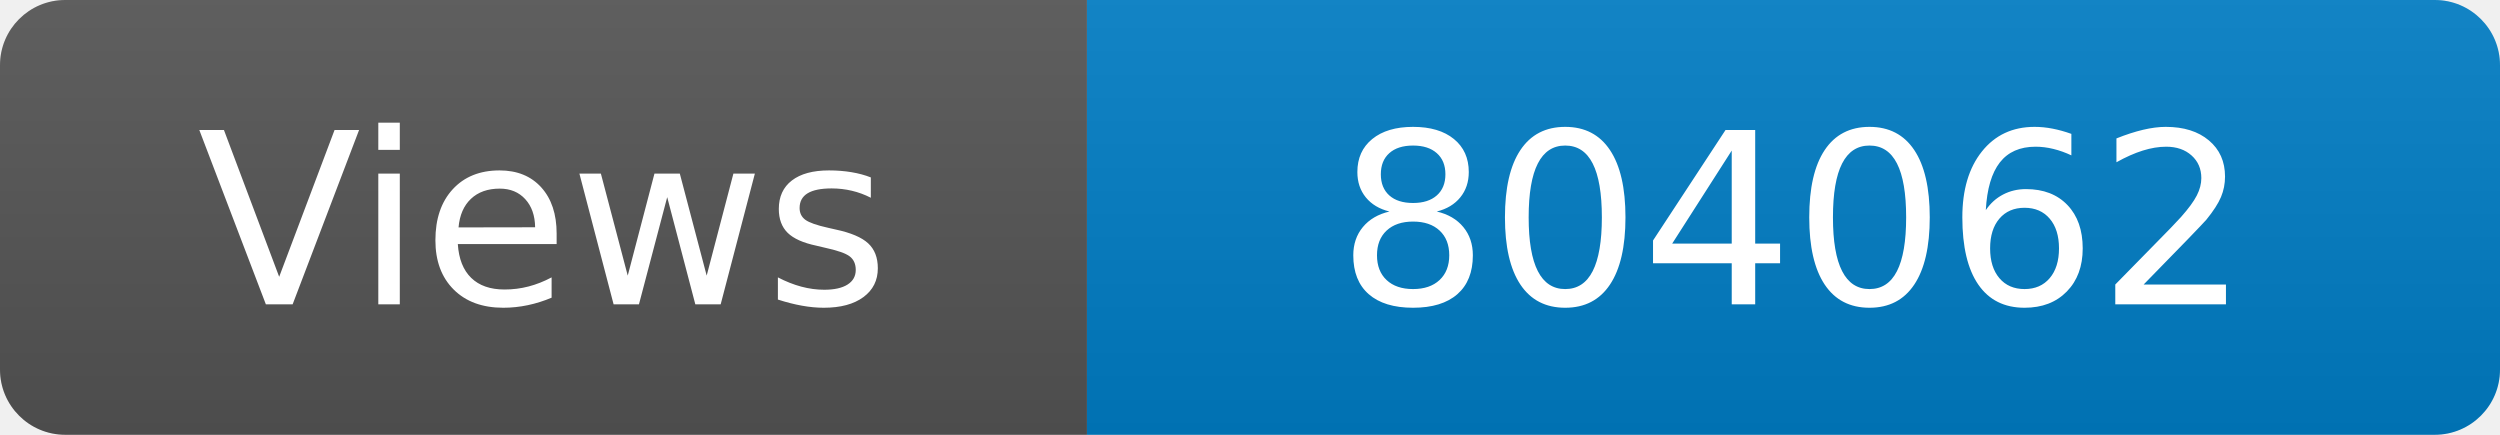
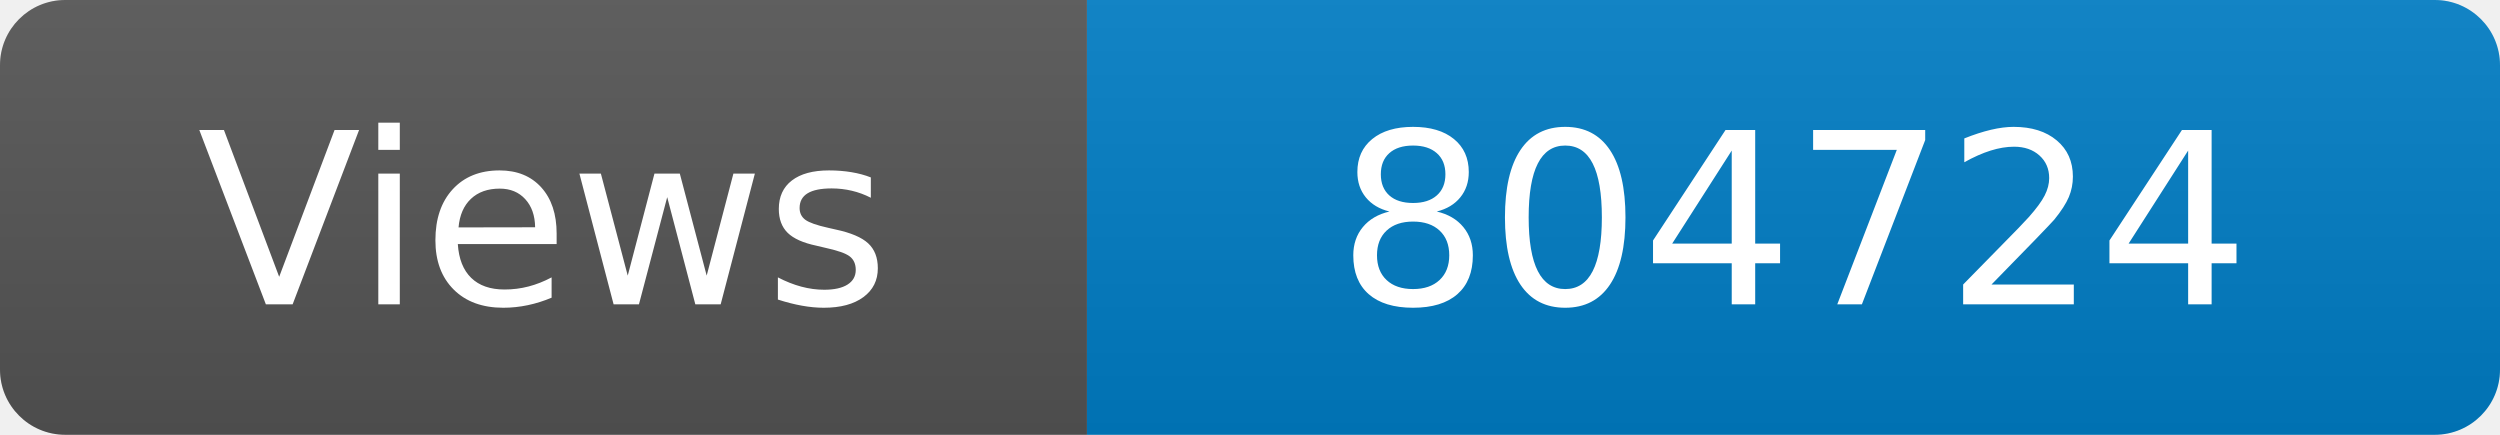
<svg xmlns="http://www.w3.org/2000/svg" width="115" height="20" role="img" aria-label="Maintained?: yes">
  <linearGradient id="s" x2="0" y2="100%">
    <stop offset="0" stop-color="#bbb" stop-opacity=".1" />
    <stop offset="1" stop-opacity=".1" />
  </linearGradient>
  <clipPath id="r">
    <rect width="115" height="20" rx="3" fill="#fff" />
  </clipPath>
  <g clip-path="url(#r)">
    <rect width="50" height="20" fill="#555" />
    <rect x="50" width="160" height="20" fill="#007ec6" />
    <rect width="115" height="20" fill="url(#s)" />
  </g>
  <g fill="#fff" text-anchor="middle" font-family="Verdana,Geneva,DejaVu Sans,sans-serif" font-size="110">
    <text x="250" y="140" transform="scale(.1)" fill="#fff">Views</text>
-     <text x="825" y="140" transform="scale(.1)" fill="#fff">804062</text>
+     <text x="825" y="140" transform="scale(.1)" fill="#fff">804724</text>
  </g>
</svg>
